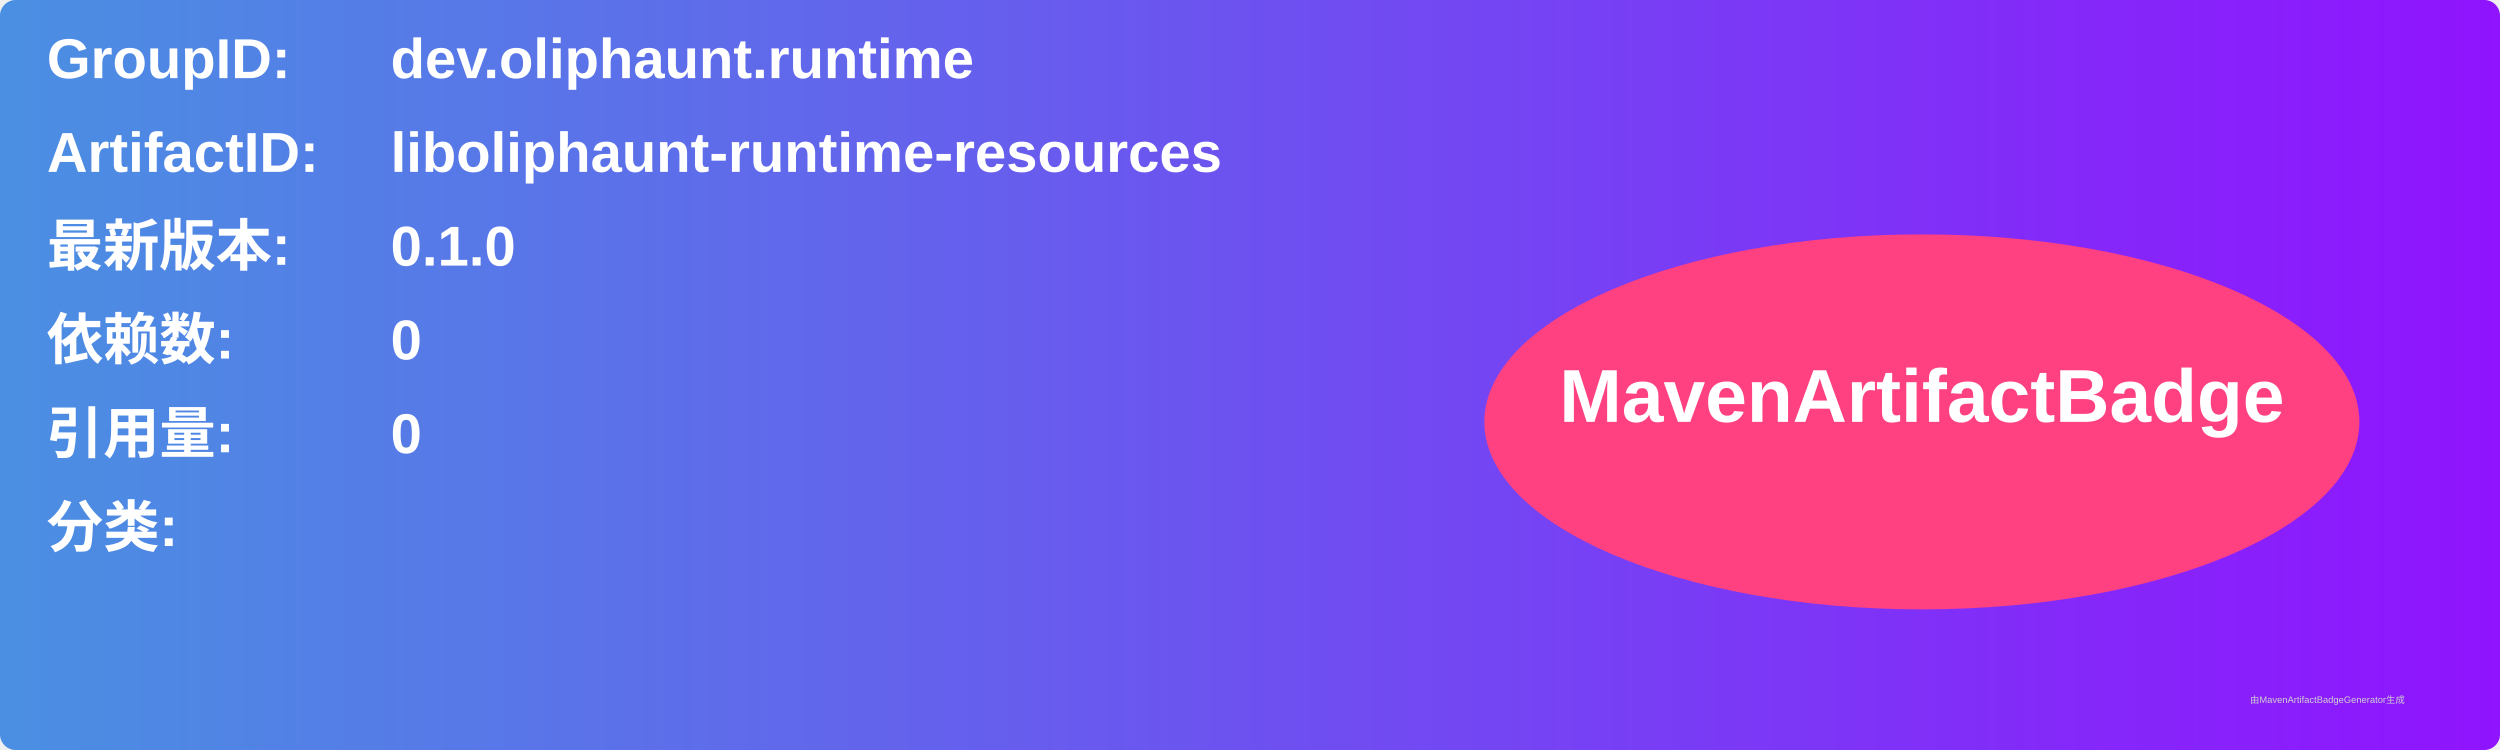
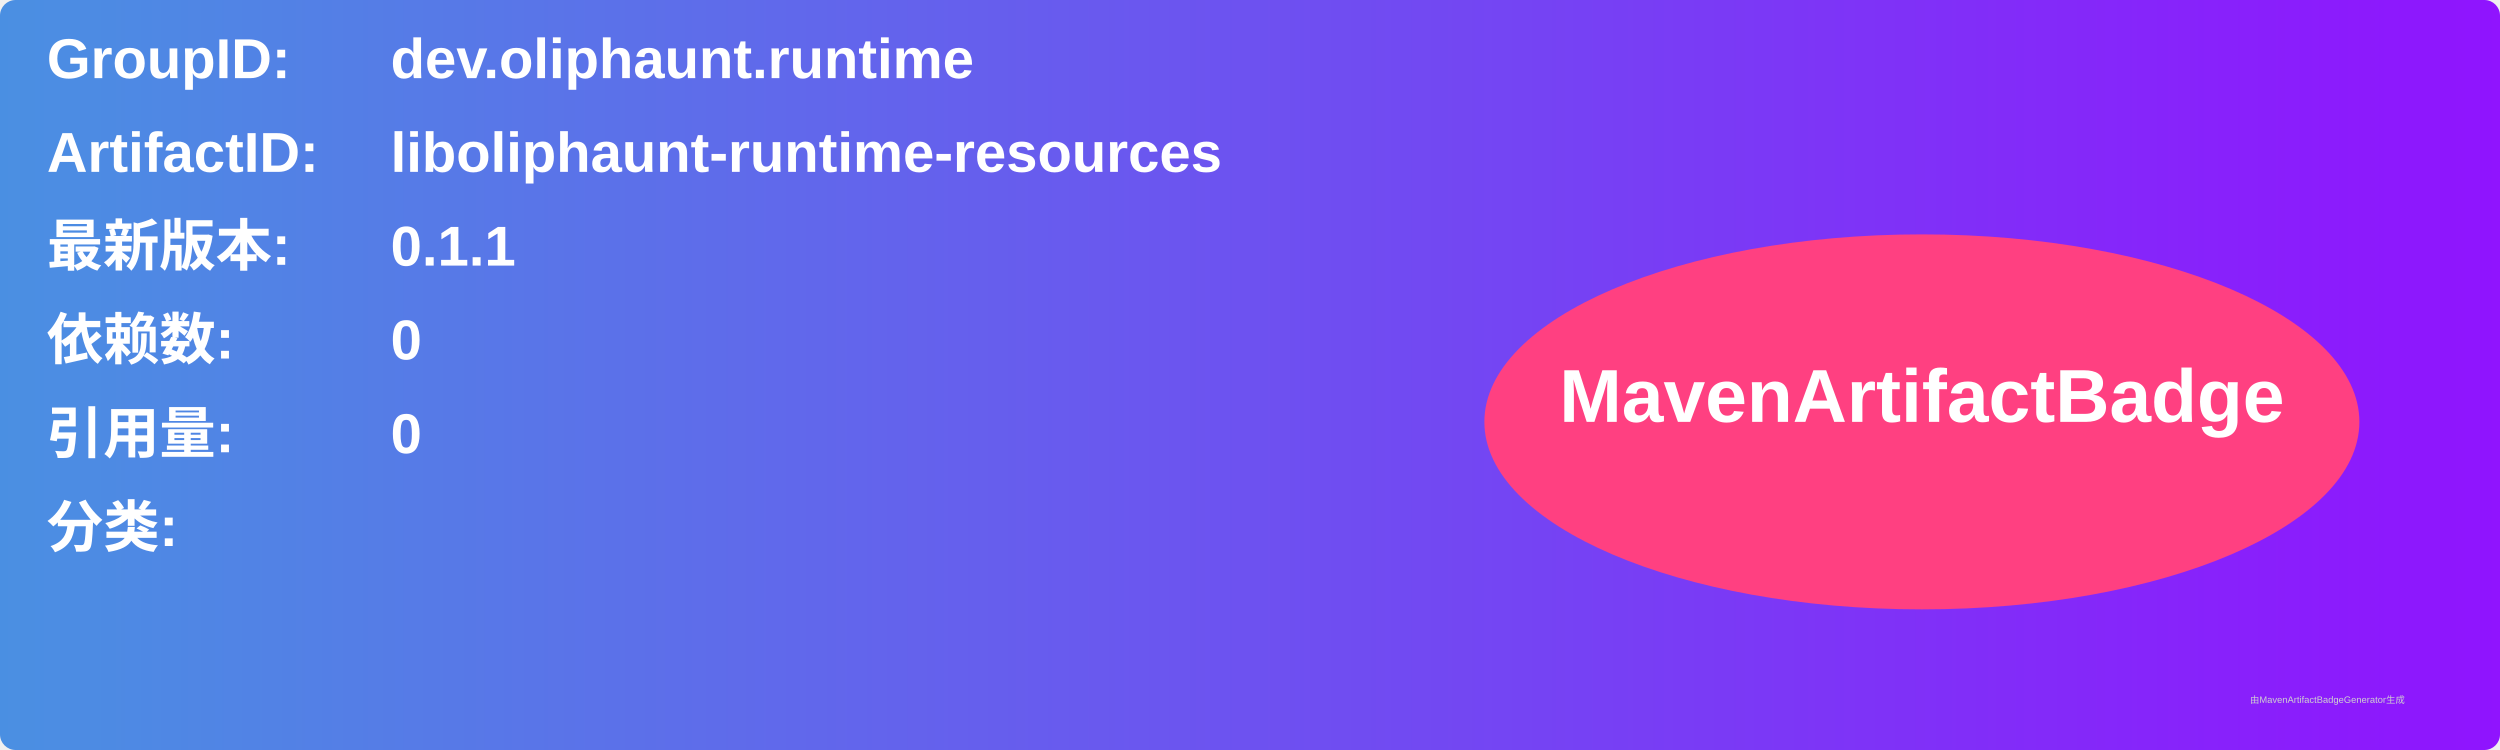
<svg xmlns="http://www.w3.org/2000/svg" width="800" height="240" viewBox="0 0 800 240">
  <linearGradient id="grad" x1="0%" y1="0%" x2="100%" y2="0%">
    <stop offset="0%" stop-color="#4a90e2" />
    <stop offset="100%" stop-color="#9013fe" />
  </linearGradient>
  <rect width="100%" height="100%" rx="5" ry="5" fill="url(#grad)" />
  <g transform="translate(15, 15)">
    <text x="0" y="10" font-family="Arial" font-size="18" fill="white" font-weight="bold" width="260">GroupID:</text>
    <text x="110" y="10" font-family="Arial" font-size="18" fill="white" font-weight="bold" width="460">dev.oliphaunt.runtime</text>
    <text x="0" y="40" font-family="Arial" font-size="18" fill="white" font-weight="bold" width="260">ArtifactID:</text>
    <text x="110" y="40" font-family="Arial" font-size="18" fill="white" font-weight="bold" width="460">liboliphaunt-runtime-resources</text>
    <text x="0" y="70" font-family="Arial" font-size="18" fill="white" font-weight="bold">最新版本:</text>
    <text x="110" y="70" font-family="Arial" font-size="18" fill="white" font-weight="bold">
-       <tspan font-weight="bold">0.1.0</tspan>
+       <tspan font-weight="bold">0.1.1</tspan>
    </text>
    <text x="0" y="100" font-family="Arial" font-size="18" fill="white" font-weight="bold">依赖数: </text>
    <text x="110" y="100" font-family="Arial" font-size="18" fill="white">
      <tspan font-weight="bold">0</tspan>
    </text>
    <text x="0" y="130" font-family="Arial" font-size="18" fill="white" font-weight="bold">引用量: </text>
    <text x="110" y="130" font-family="Arial" font-size="18" fill="white">
      <tspan font-weight="bold">0</tspan>
    </text>
    <text x="0" y="160" font-family="Arial" font-size="18" fill="white" font-weight="bold">分类:</text>
    <text x="10" y="190" font-family="Arial" font-size="10" fill="white">
      <tspan font-weight="bold" />
    </text>
    <ellipse cx="600" cy="120" rx="140" ry="60" fill="#ff4081" />
    <text x="600" y="120" text-anchor="middle" font-family="Arial" font-size="24" fill="white" font-weight="bold">MavenArtifactBadge</text>
  </g>
  <text x="720" y="225" font-family="Arial" font-size="3" fill="#d0d0d0">由MavenArtifactBadgeGenerator生成</text>
</svg>
